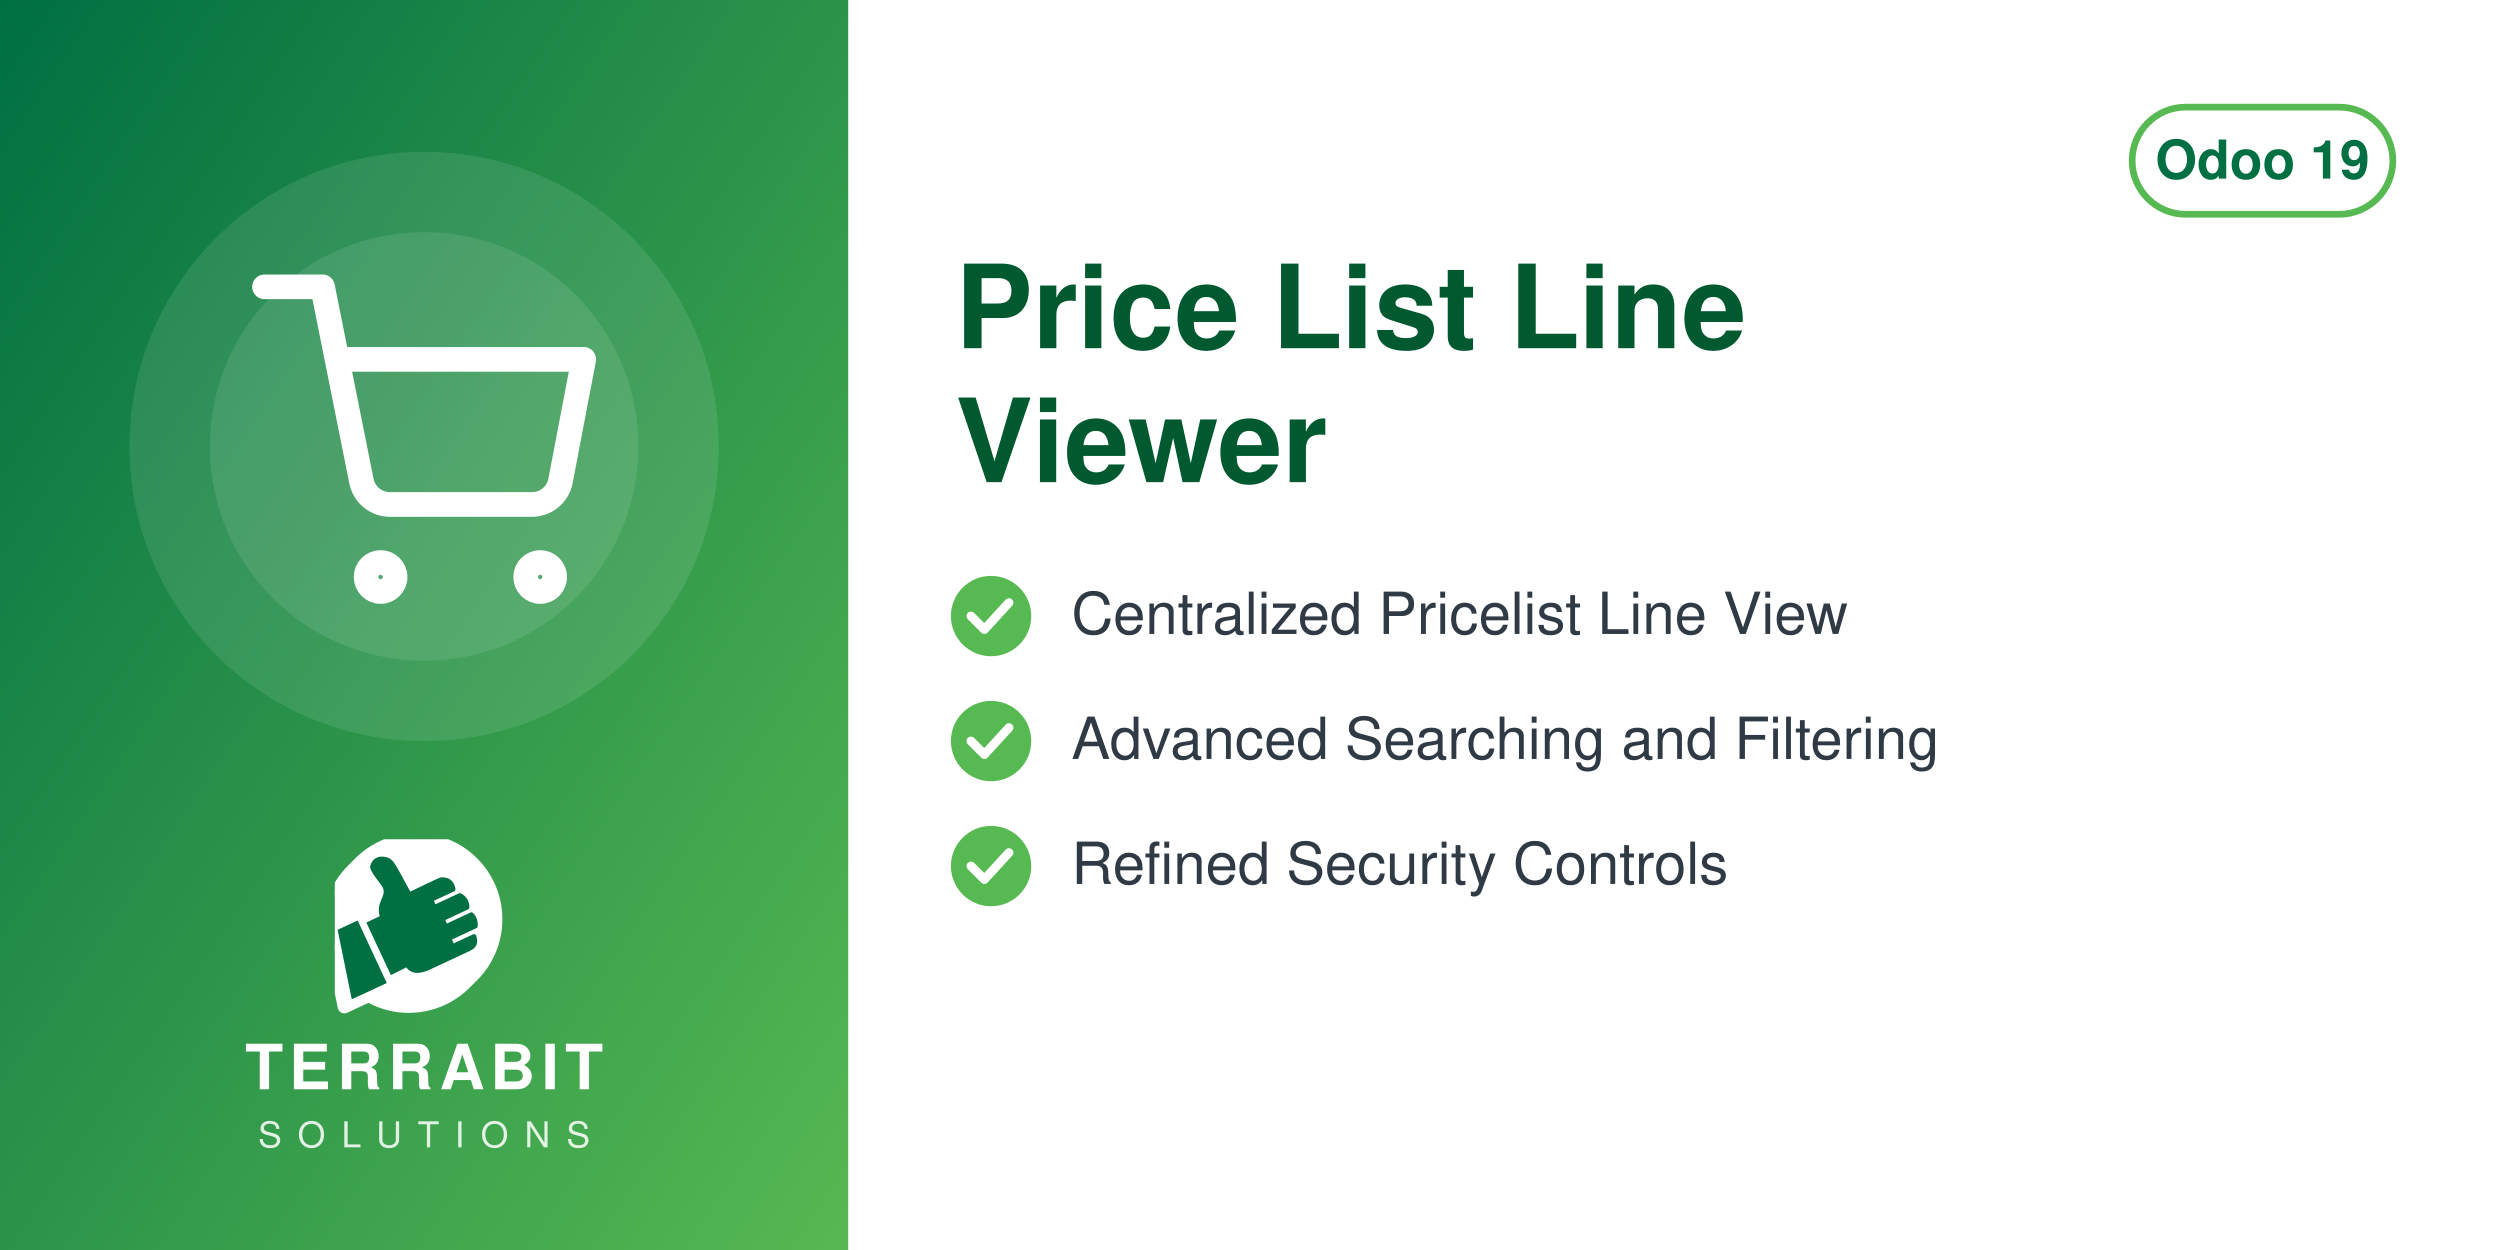
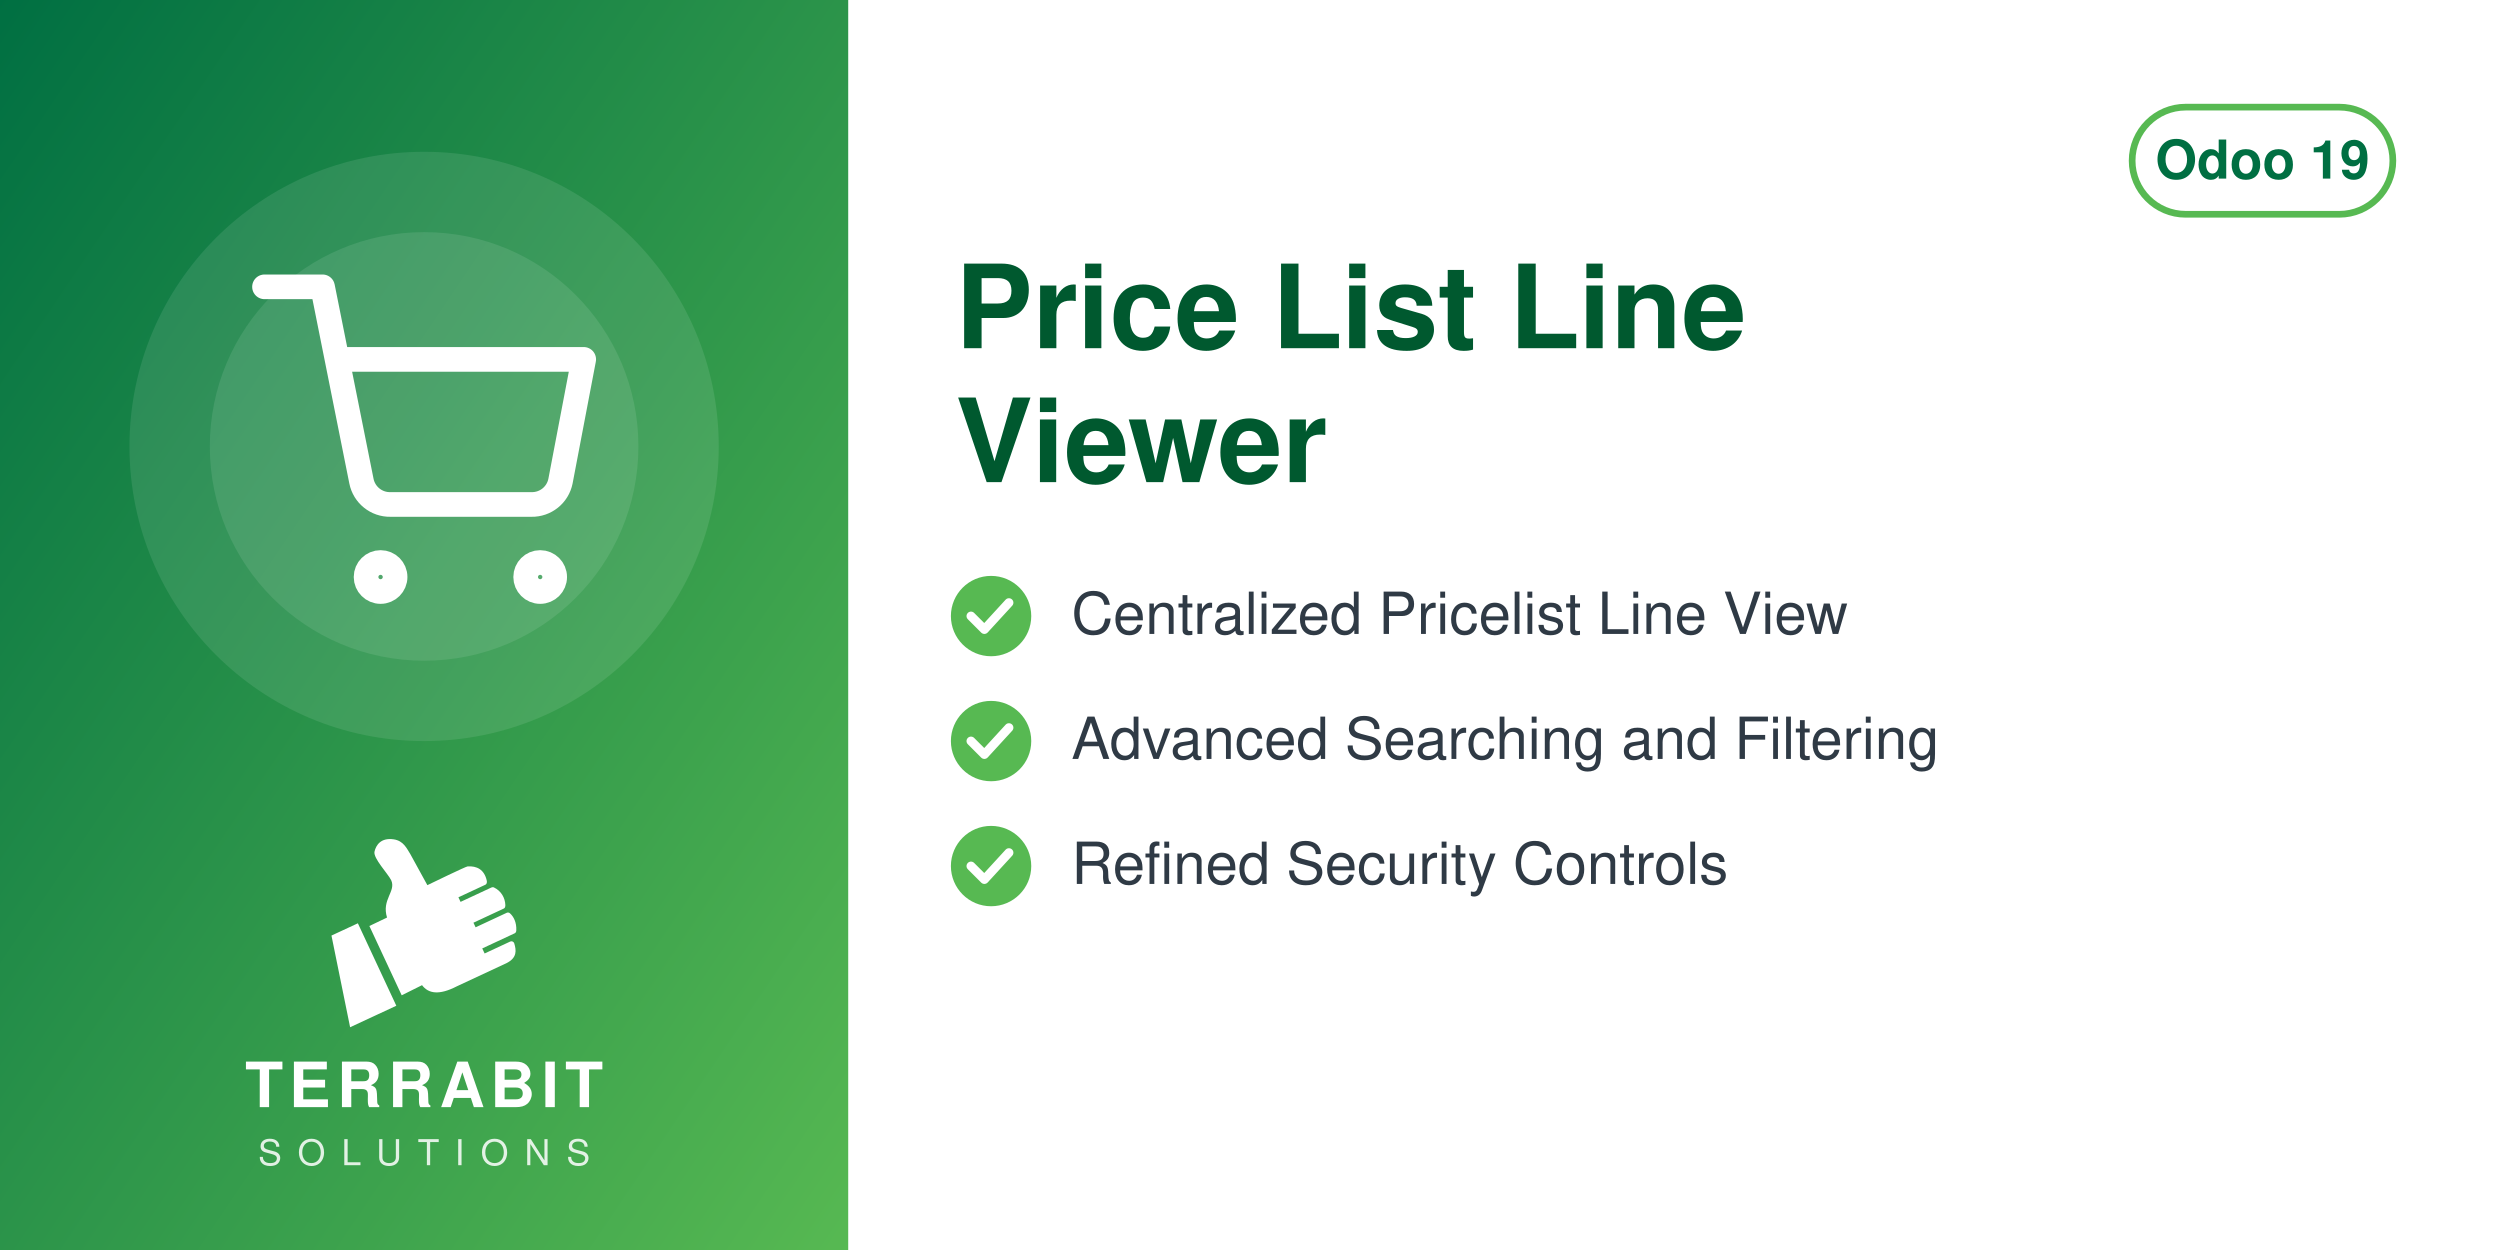
<svg xmlns="http://www.w3.org/2000/svg" width="560" height="280" viewBox="0 0 560 280">
  <defs>
    <linearGradient id="g" x1="0" y1="0" x2="1" y2="1">
      <stop offset="0" stop-color="#006F42" />
      <stop offset="1" stop-color="#57B952" />
    </linearGradient>
  </defs>
  <rect width="560" height="280" fill="#FFFFFF" />
  <rect width="190" height="280" fill="url(#g)" />
  <circle cx="95.0" cy="100" r="66" fill="white" opacity="0.10" />
  <circle cx="95.0" cy="100" r="48" fill="white" opacity="0.10" />
  <svg x="56.0" y="61.0" width="78" height="78" viewBox="0 0 24 24">
    <g fill="none" stroke="white" stroke-width="1.7" stroke-linecap="round" stroke-linejoin="round">
      <circle cx="9" cy="21" r="1" />
      <circle cx="20" cy="21" r="1" />
      <path d="M1 1h4l2.68 13.39a2 2 0 0 0 2 1.61h9.72a2 2 0 0 0 2-1.61L23 6H6" />
    </g>
  </svg>
-   <svg x="75.0" y="188" width="40" height="40" viewBox="4150 2350 3900 3800" preserveAspectRatio="xMidYMid meet">
-     <path fill="#FFFFFF" d="M7338.82 5241.89c-336.4,511.49 -915.39,849.23 -1573.35,849.23 -318.43,0 -618.3,-79.19 -881.23,-218.8l-465.06 216.37c-72.83,33.95 -159.37,2.44 -193.35,-70.37 -5.59,-12.01 -9.4,-24.39 -11.54,-36.85l-247.52 -1217.33c-54.07,-175.41 -83.21,-361.76 -83.21,-554.92 0,-657.98 337.78,-1237 849.31,-1573.39 -400.37,339.2 -654.6,845.59 -654.6,1411.43 0,184.82 27.28,368.48 81.7,545.13l0.48 1.54 247.97 1219.53 0.08 0.48c1.71,9.89 4.72,19.5 8.96,28.59 26.29,56.38 93.5,80.75 149.87,54.52l479.82 -223.25 14.39 7.64c267.26,141.92 563.34,214.99 865.9,214.99 565.81,0 1072.18,-254.2 1411.38,-654.54z" />
-     <path fill="#FFFFFF" d="M5927.44 2165.35c1039.34,0 1881.91,842.57 1881.91,1881.91 0,1039.34 -842.57,1881.89 -1881.91,1881.89 -318.43,0 -618.33,-79.2 -881.24,-218.81l-465.06 216.38c-72.81,33.95 -159.37,2.44 -193.34,-70.36 -5.59,-12.01 -9.41,-24.4 -11.55,-36.86l-247.56 -1217.47c-54.04,-175.36 -83.16,-361.66 -83.16,-554.76 0,-1039.34 842.56,-1881.91 1881.9,-1881.91z" />
-     <path fill="#006F42" d="M4648.32 4073.59l636.59 1365.17 -765.09 355.96 -308.63 -1517.87 437.13 -203.26zm725.61 1192.32l336.75 -167.88c105.65,140.85 282.69,170.72 576.82,18.8l819.92 -382.33c181.4,-90.13 164.26,-214.57 130.07,-328.43 -4.28,-14.25 -13.68,-24.81 -27.34,-30.7 -13.67,-5.89 -27.61,-5.11 -41.09,1.18l-422.32 196.93 -39.04 -83.72 538.07 -250.91c16.64,-7.76 24.7,-27.69 25.58,-46.04 6.48,-134.33 -44.36,-230.89 -105.84,-285.23 -15.2,-13.44 -35.71,-15.59 -54.12,-7l-513.92 239.64 -35.6 -76.34 506.31 -236.1c17.69,-8.25 22.52,-36.93 21.83,-56.45 -4.1,-117.31 -67.62,-232.74 -187.72,-290.66 -13.94,-6.72 -28.64,-6.36 -42.69,0.19l-511.21 238.38 -35.37 -75.86 448.98 -209.36c20.44,-9.53 25.81,-42.28 21.02,-64.32 -41.02,-189.07 -167.92,-247.8 -318.14,-237.87 -29.39,1.94 -589.86,273.16 -665.95,310.54l-281.84 -513.57c-59.06,-93.13 -112.7,-221.7 -276.47,-245.13 -211.24,-30.22 -291.56,94.38 -316.89,203.13 -25.32,108.75 223.84,365.99 276.05,473.69 85.52,184.27 -161.86,318.11 -68.41,617.99l-292.54 139.94 535.09 1147.51z" />
+   <svg x="72.0" y="186" width="46" height="46" viewBox="4045 2535 3400 3400" preserveAspectRatio="xMidYMid meet">
+     <path fill="#FFFFFF" d="M4648.32 4073.59l636.59 1365.17 -765.09 355.96 -308.63 -1517.87 437.13 -203.26zm725.61 1192.32l336.75 -167.88c105.65,140.85 282.69,170.72 576.82,18.8l819.92 -382.33c181.4,-90.13 164.26,-214.57 130.07,-328.43 -4.28,-14.25 -13.68,-24.81 -27.34,-30.7 -13.67,-5.89 -27.61,-5.11 -41.09,1.18l-422.32 196.93 -39.04 -83.72 538.07 -250.91c16.64,-7.76 24.7,-27.69 25.58,-46.04 6.48,-134.33 -44.36,-230.89 -105.84,-285.23 -15.2,-13.44 -35.71,-15.59 -54.12,-7l-513.92 239.64 -35.6 -76.34 506.31 -236.1c17.69,-8.25 22.52,-36.93 21.83,-56.45 -4.1,-117.31 -67.62,-232.74 -187.72,-290.66 -13.94,-6.72 -28.64,-6.36 -42.69,0.19l-511.21 238.38 -35.37 -75.86 448.98 -209.36c20.44,-9.53 25.81,-42.28 21.02,-64.32 -41.02,-189.07 -167.92,-247.8 -318.14,-237.87 -29.39,1.94 -589.86,273.16 -665.95,310.54l-281.84 -513.57c-59.06,-93.13 -112.7,-221.7 -276.47,-245.13 -211.24,-30.22 -291.56,94.38 -316.89,203.13 -25.32,108.75 223.84,365.99 276.05,473.69 85.52,184.27 -161.86,318.11 -68.41,617.99l-292.54 139.94 535.09 1147.51z" />
  </svg>
-   <text x="95.0" y="244" text-anchor="middle" font-family="Helvetica,Arial,sans-serif" font-size="14" font-weight="800" letter-spacing="1.4" fill="white">TERRABIT</text>
-   <text x="95.0" y="257" text-anchor="middle" font-family="Helvetica,Arial,sans-serif" font-size="8" font-weight="500" letter-spacing="3.6" fill="white" opacity="0.85">SOLUTIONS</text>
+   <text x="95.0" y="248" text-anchor="middle" font-family="Helvetica,Arial,sans-serif" font-size="14" font-weight="800" letter-spacing="1.4" fill="white">TERRABIT</text>
+   <text x="95.0" y="261" text-anchor="middle" font-family="Helvetica,Arial,sans-serif" font-size="8" font-weight="500" letter-spacing="3.6" fill="white" opacity="0.85">SOLUTIONS</text>
  <g>
    <rect x="477.6" y="24" width="58.4" height="24" rx="12" fill="none" stroke="#57B952" stroke-width="1.5" />
    <text x="506.8" y="40" text-anchor="middle" font-family="Helvetica,Arial,sans-serif" font-size="12" font-weight="700" fill="#006F42">Odoo 19</text>
  </g>
  <text x="214" y="78" font-family="Helvetica,Arial,sans-serif" font-size="26" font-weight="700" fill="#00592F">Price List Line</text>
  <text x="214" y="108" font-family="Helvetica,Arial,sans-serif" font-size="26" font-weight="700" fill="#00592F">Viewer</text>
  <circle cx="222" cy="138" r="9" fill="#57B952" />
  <path d="M217.5 138 l3 3 l5.5 -6" fill="none" stroke="white" stroke-width="2" stroke-linecap="round" stroke-linejoin="round" />
  <text x="240" y="142" font-family="Helvetica,Arial,sans-serif" font-size="13" fill="#2F3A45">Centralized Pricelist Line View</text>
  <circle cx="222" cy="166" r="9" fill="#57B952" />
  <path d="M217.5 166 l3 3 l5.5 -6" fill="none" stroke="white" stroke-width="2" stroke-linecap="round" stroke-linejoin="round" />
  <text x="240" y="170" font-family="Helvetica,Arial,sans-serif" font-size="13" fill="#2F3A45">Advanced Searching and Filtering</text>
  <circle cx="222" cy="194" r="9" fill="#57B952" />
  <path d="M217.5 194 l3 3 l5.5 -6" fill="none" stroke="white" stroke-width="2" stroke-linecap="round" stroke-linejoin="round" />
  <text x="240" y="198" font-family="Helvetica,Arial,sans-serif" font-size="13" fill="#2F3A45">Refined Security Controls</text>
</svg>
